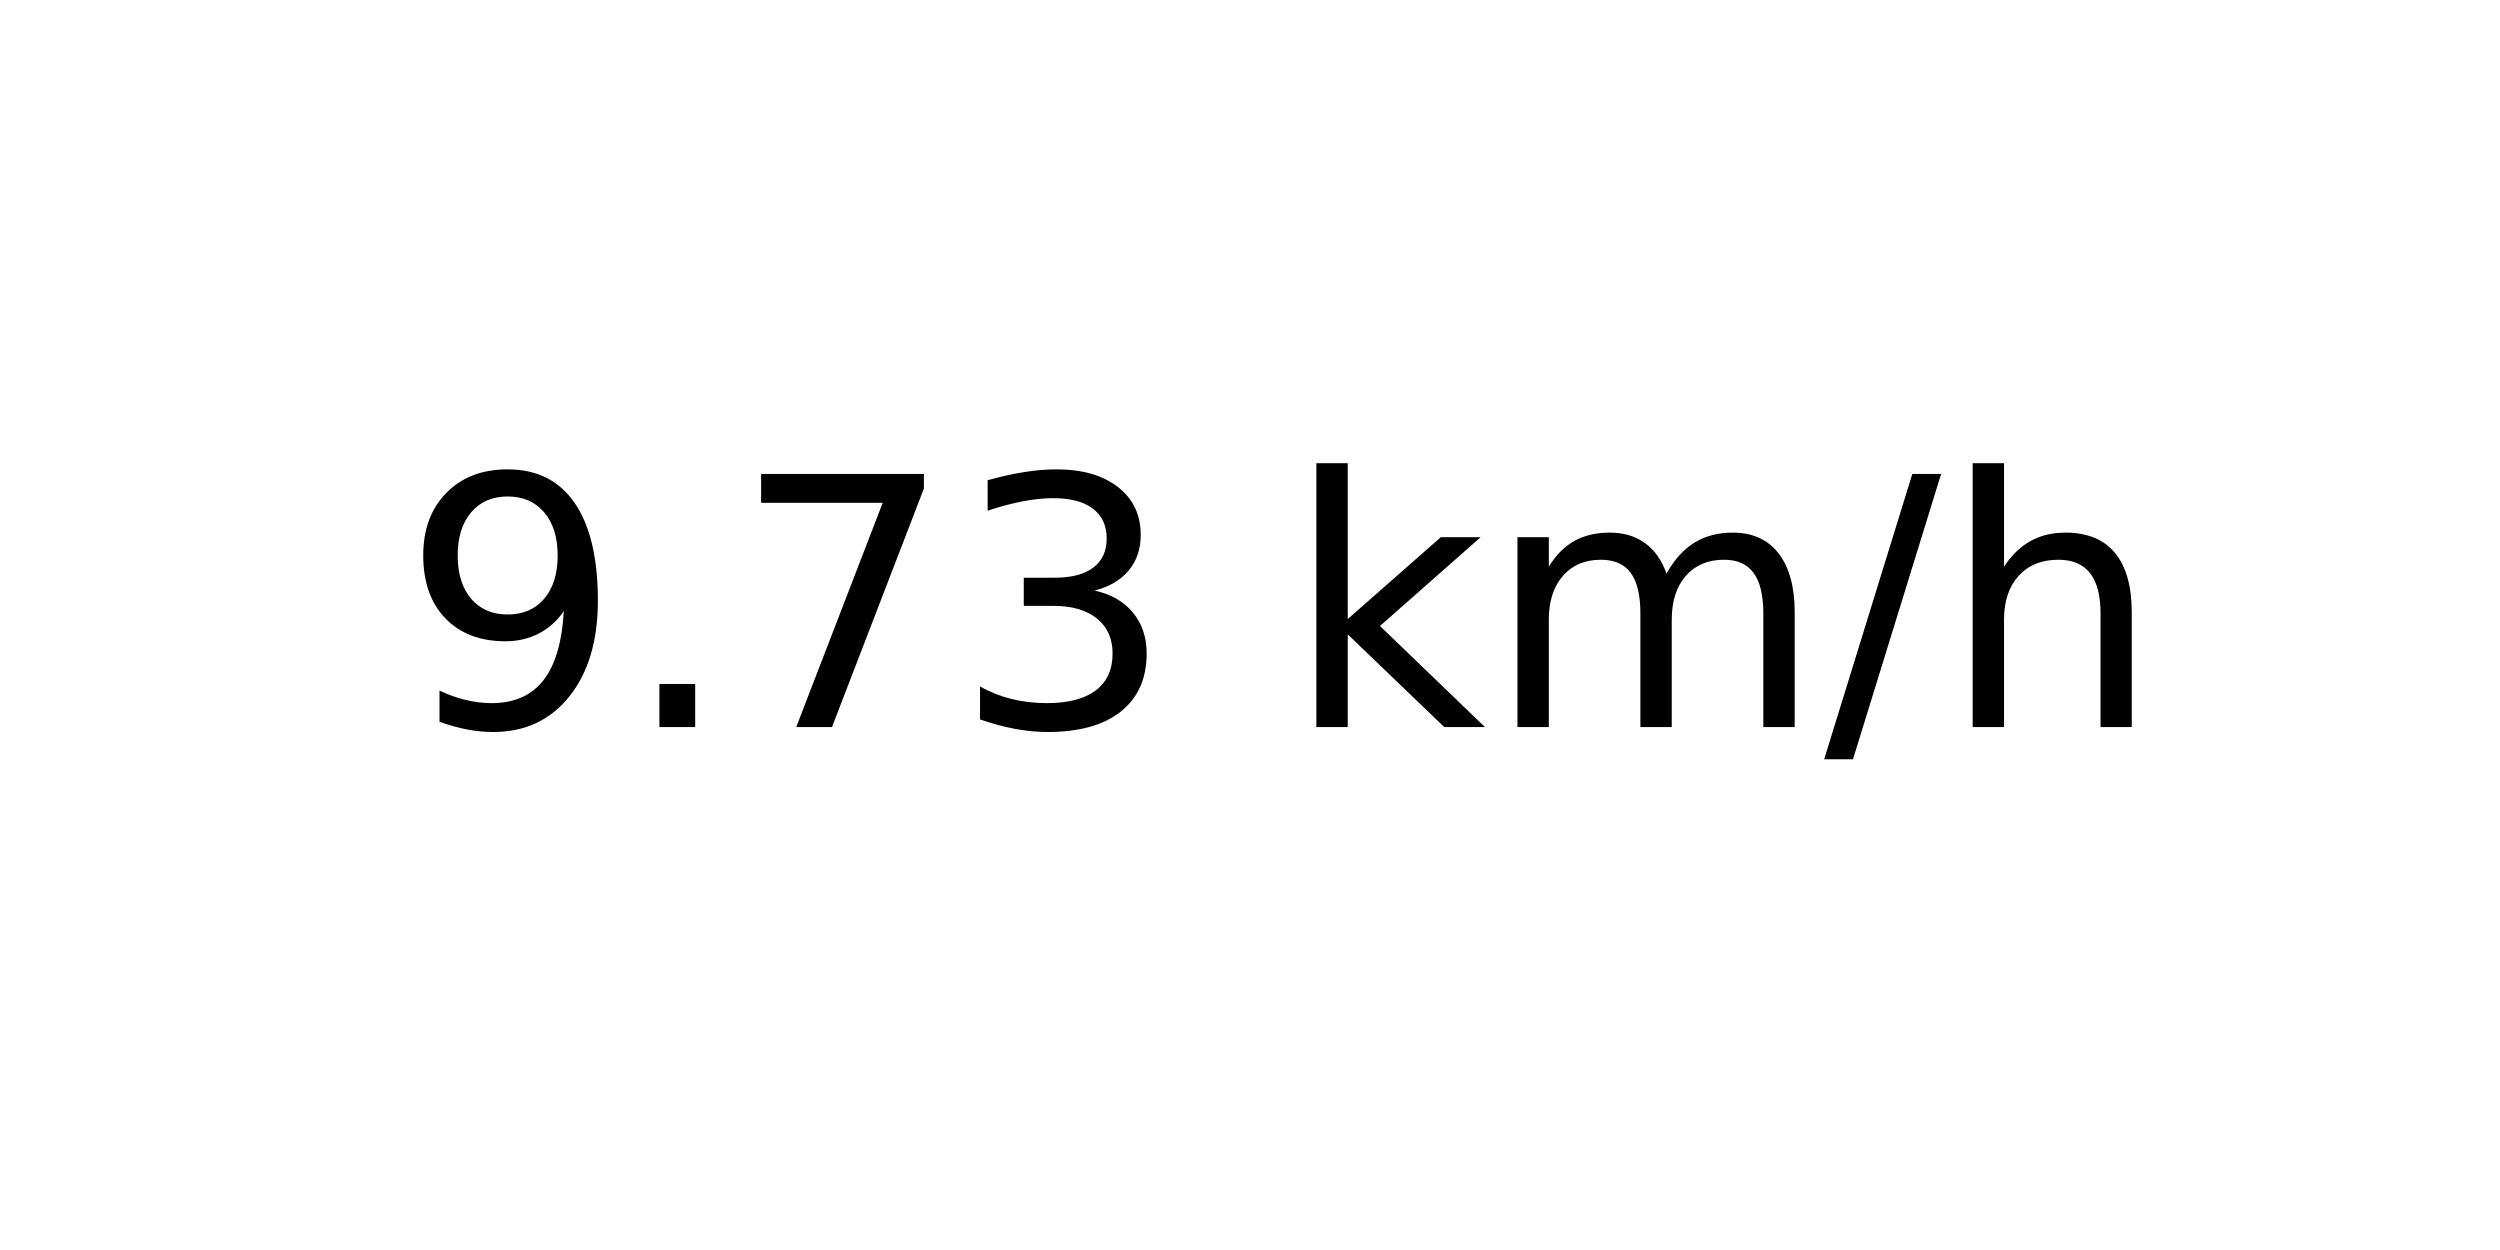
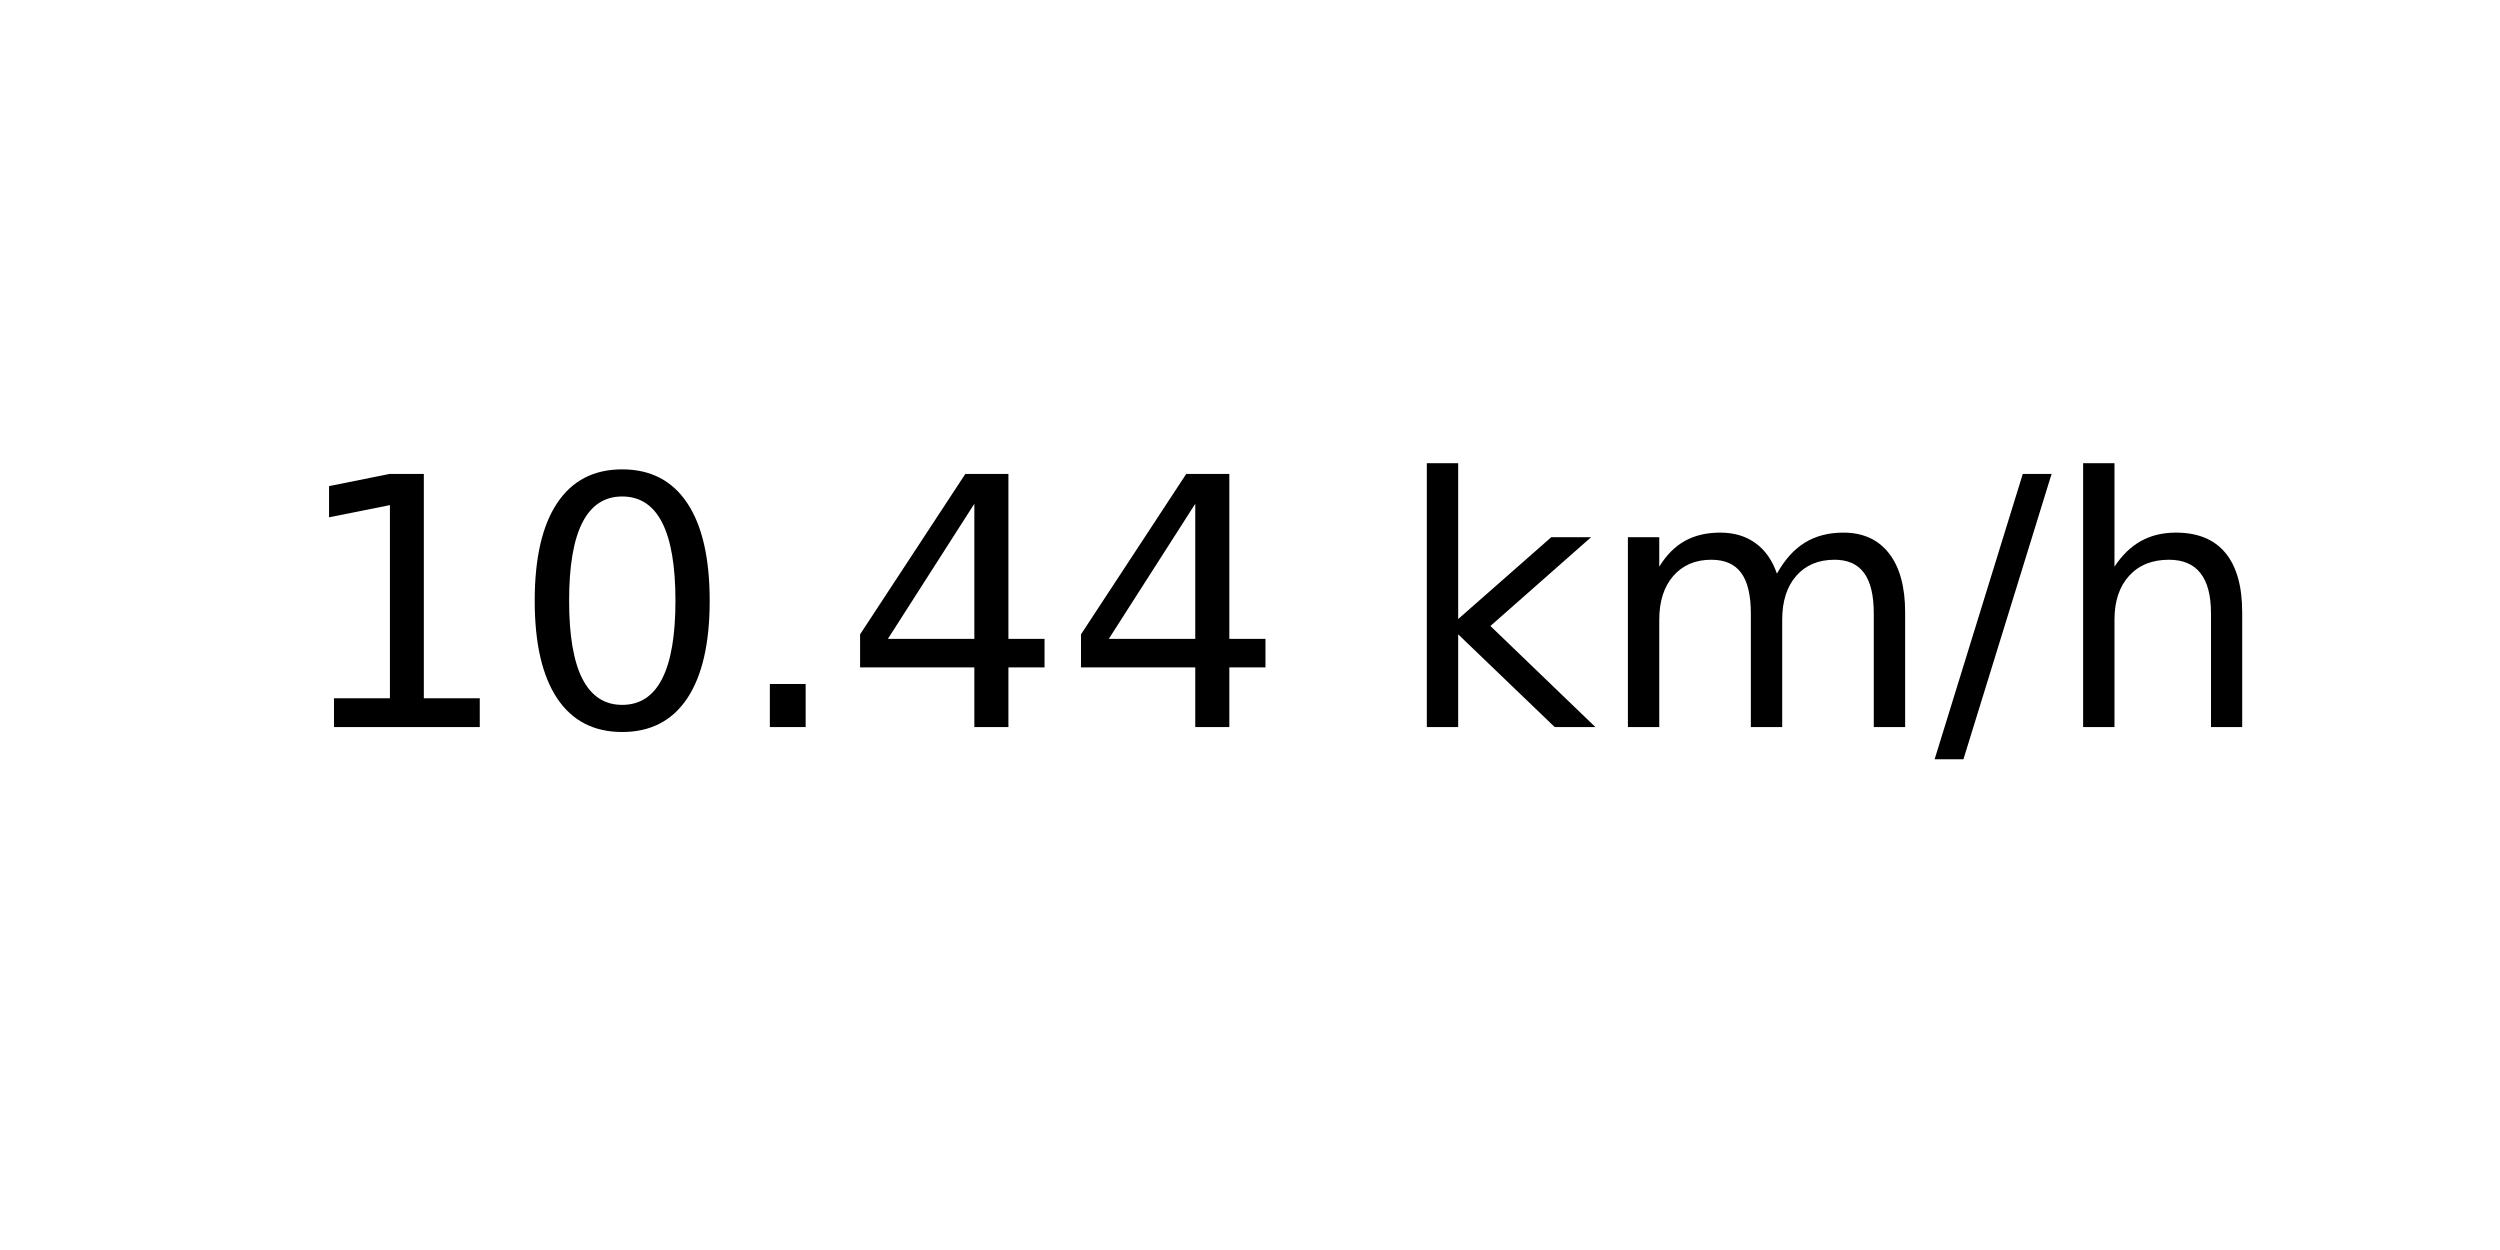
<svg xmlns="http://www.w3.org/2000/svg" xmlns:xlink="http://www.w3.org/1999/xlink" width="72pt" height="36pt" viewBox="0 0 72 36" version="1.1">
  <defs>
    <style type="text/css">*{stroke-linejoin: round; stroke-linecap: butt}</style>
  </defs>
  <g id="figure_1">
    <g id="axes_1">
      <g id="text_1">
-         <g transform="translate(11.55937 20.93937) scale(0.1 -0.1)">
+         <g transform="translate(8.378125 20.93937) scale(0.1 -0.1)">
          <defs>
-             <path id="DejaVuSans-39" d="M 703 97  L 703 672  Q 941 559 1184 500  Q 1428 441 1663 441  Q 2288 441 2617 861  Q 2947 1281 2994 2138  Q 2813 1869 2534 1725  Q 2256 1581 1919 1581  Q 1219 1581 811 2004  Q 403 2428 403 3163  Q 403 3881 828 4315  Q 1253 4750 1959 4750  Q 2769 4750 3195 4129  Q 3622 3509 3622 2328  Q 3622 1225 3098 567  Q 2575 -91 1691 -91  Q 1453 -91 1209 -44  Q 966 3 703 97  z M 1959 2075  Q 2384 2075 2632 2365  Q 2881 2656 2881 3163  Q 2881 3666 2632 3958  Q 2384 4250 1959 4250  Q 1534 4250 1286 3958  Q 1038 3666 1038 3163  Q 1038 2656 1286 2365  Q 1534 2075 1959 2075  z " transform="scale(0.015625)" />
+             <path id="DejaVuSans-31" d="M 794 531  L 1825 531  L 1825 4091  L 703 3866  L 703 4441  L 1819 4666  L 2450 4666  L 2450 531  L 3481 531  L 3481 0  L 794 0  L 794 531  z " transform="scale(0.015625)" />
+             <path id="DejaVuSans-30" d="M 2034 4250  Q 1547 4250 1301 3770  Q 1056 3291 1056 2328  Q 1056 1369 1301 889  Q 1547 409 2034 409  Q 2525 409 2770 889  Q 3016 1369 3016 2328  Q 3016 3291 2770 3770  Q 2525 4250 2034 4250  z M 2034 4750  Q 2819 4750 3233 4129  Q 3647 3509 3647 2328  Q 3647 1150 3233 529  Q 2819 -91 2034 -91  Q 1250 -91 836 529  Q 422 1150 422 2328  Q 422 3509 836 4129  Q 1250 4750 2034 4750  z " transform="scale(0.015625)" />
            <path id="DejaVuSans-2e" d="M 684 794  L 1344 794  L 1344 0  L 684 0  L 684 794  z " transform="scale(0.015625)" />
-             <path id="DejaVuSans-37" d="M 525 4666  L 3525 4666  L 3525 4397  L 1831 0  L 1172 0  L 2766 4134  L 525 4134  L 525 4666  z " transform="scale(0.015625)" />
-             <path id="DejaVuSans-33" d="M 2597 2516  Q 3050 2419 3304 2112  Q 3559 1806 3559 1356  Q 3559 666 3084 287  Q 2609 -91 1734 -91  Q 1441 -91 1130 -33  Q 819 25 488 141  L 488 750  Q 750 597 1062 519  Q 1375 441 1716 441  Q 2309 441 2620 675  Q 2931 909 2931 1356  Q 2931 1769 2642 2001  Q 2353 2234 1838 2234  L 1294 2234  L 1294 2753  L 1863 2753  Q 2328 2753 2575 2939  Q 2822 3125 2822 3475  Q 2822 3834 2567 4026  Q 2313 4219 1838 4219  Q 1578 4219 1281 4162  Q 984 4106 628 3988  L 628 4550  Q 988 4650 1302 4700  Q 1616 4750 1894 4750  Q 2613 4750 3031 4423  Q 3450 4097 3450 3541  Q 3450 3153 3228 2886  Q 3006 2619 2597 2516  z " transform="scale(0.015625)" />
+             <path id="DejaVuSans-34" d="M 2419 4116  L 825 1625  L 2419 1625  L 2419 4116  z M 2253 4666  L 3047 4666  L 3047 1625  L 3713 1625  L 3713 1100  L 3047 1100  L 3047 0  L 2419 0  L 2419 1100  L 313 1100  L 313 1709  L 2253 4666  z " transform="scale(0.015625)" />
            <path id="DejaVuSans-20" transform="scale(0.015625)" />
            <path id="DejaVuSans-6b" d="M 581 4863  L 1159 4863  L 1159 1991  L 2875 3500  L 3609 3500  L 1753 1863  L 3688 0  L 2938 0  L 1159 1709  L 1159 0  L 581 0  L 581 4863  z " transform="scale(0.015625)" />
            <path id="DejaVuSans-6d" d="M 3328 2828  Q 3544 3216 3844 3400  Q 4144 3584 4550 3584  Q 5097 3584 5394 3201  Q 5691 2819 5691 2113  L 5691 0  L 5113 0  L 5113 2094  Q 5113 2597 4934 2840  Q 4756 3084 4391 3084  Q 3944 3084 3684 2787  Q 3425 2491 3425 1978  L 3425 0  L 2847 0  L 2847 2094  Q 2847 2600 2669 2842  Q 2491 3084 2119 3084  Q 1678 3084 1418 2786  Q 1159 2488 1159 1978  L 1159 0  L 581 0  L 581 3500  L 1159 3500  L 1159 2956  Q 1356 3278 1631 3431  Q 1906 3584 2284 3584  Q 2666 3584 2933 3390  Q 3200 3197 3328 2828  z " transform="scale(0.015625)" />
            <path id="DejaVuSans-2f" d="M 1625 4666  L 2156 4666  L 531 -594  L 0 -594  L 1625 4666  z " transform="scale(0.015625)" />
            <path id="DejaVuSans-68" d="M 3513 2113  L 3513 0  L 2938 0  L 2938 2094  Q 2938 2591 2744 2837  Q 2550 3084 2163 3084  Q 1697 3084 1428 2787  Q 1159 2491 1159 1978  L 1159 0  L 581 0  L 581 4863  L 1159 4863  L 1159 2956  Q 1366 3272 1645 3428  Q 1925 3584 2291 3584  Q 2894 3584 3203 3211  Q 3513 2838 3513 2113  z " transform="scale(0.015625)" />
          </defs>
-           <use xlink:href="#DejaVuSans-39" />
-           <use xlink:href="#DejaVuSans-2e" x="63.623" />
-           <use xlink:href="#DejaVuSans-37" x="95.41" />
-           <use xlink:href="#DejaVuSans-33" x="159.033" />
-           <use xlink:href="#DejaVuSans-20" x="222.656" />
-           <use xlink:href="#DejaVuSans-6b" x="254.443" />
-           <use xlink:href="#DejaVuSans-6d" x="312.354" />
-           <use xlink:href="#DejaVuSans-2f" x="409.766" />
-           <use xlink:href="#DejaVuSans-68" x="443.457" />
+           <use xlink:href="#DejaVuSans-31" />
+           <use xlink:href="#DejaVuSans-30" x="63.623" />
+           <use xlink:href="#DejaVuSans-2e" x="127.246" />
+           <use xlink:href="#DejaVuSans-34" x="159.033" />
+           <use xlink:href="#DejaVuSans-34" x="222.656" />
+           <use xlink:href="#DejaVuSans-20" x="286.279" />
+           <use xlink:href="#DejaVuSans-6b" x="318.066" />
+           <use xlink:href="#DejaVuSans-6d" x="375.977" />
+           <use xlink:href="#DejaVuSans-2f" x="473.389" />
+           <use xlink:href="#DejaVuSans-68" x="507.08" />
        </g>
      </g>
    </g>
  </g>
</svg>
